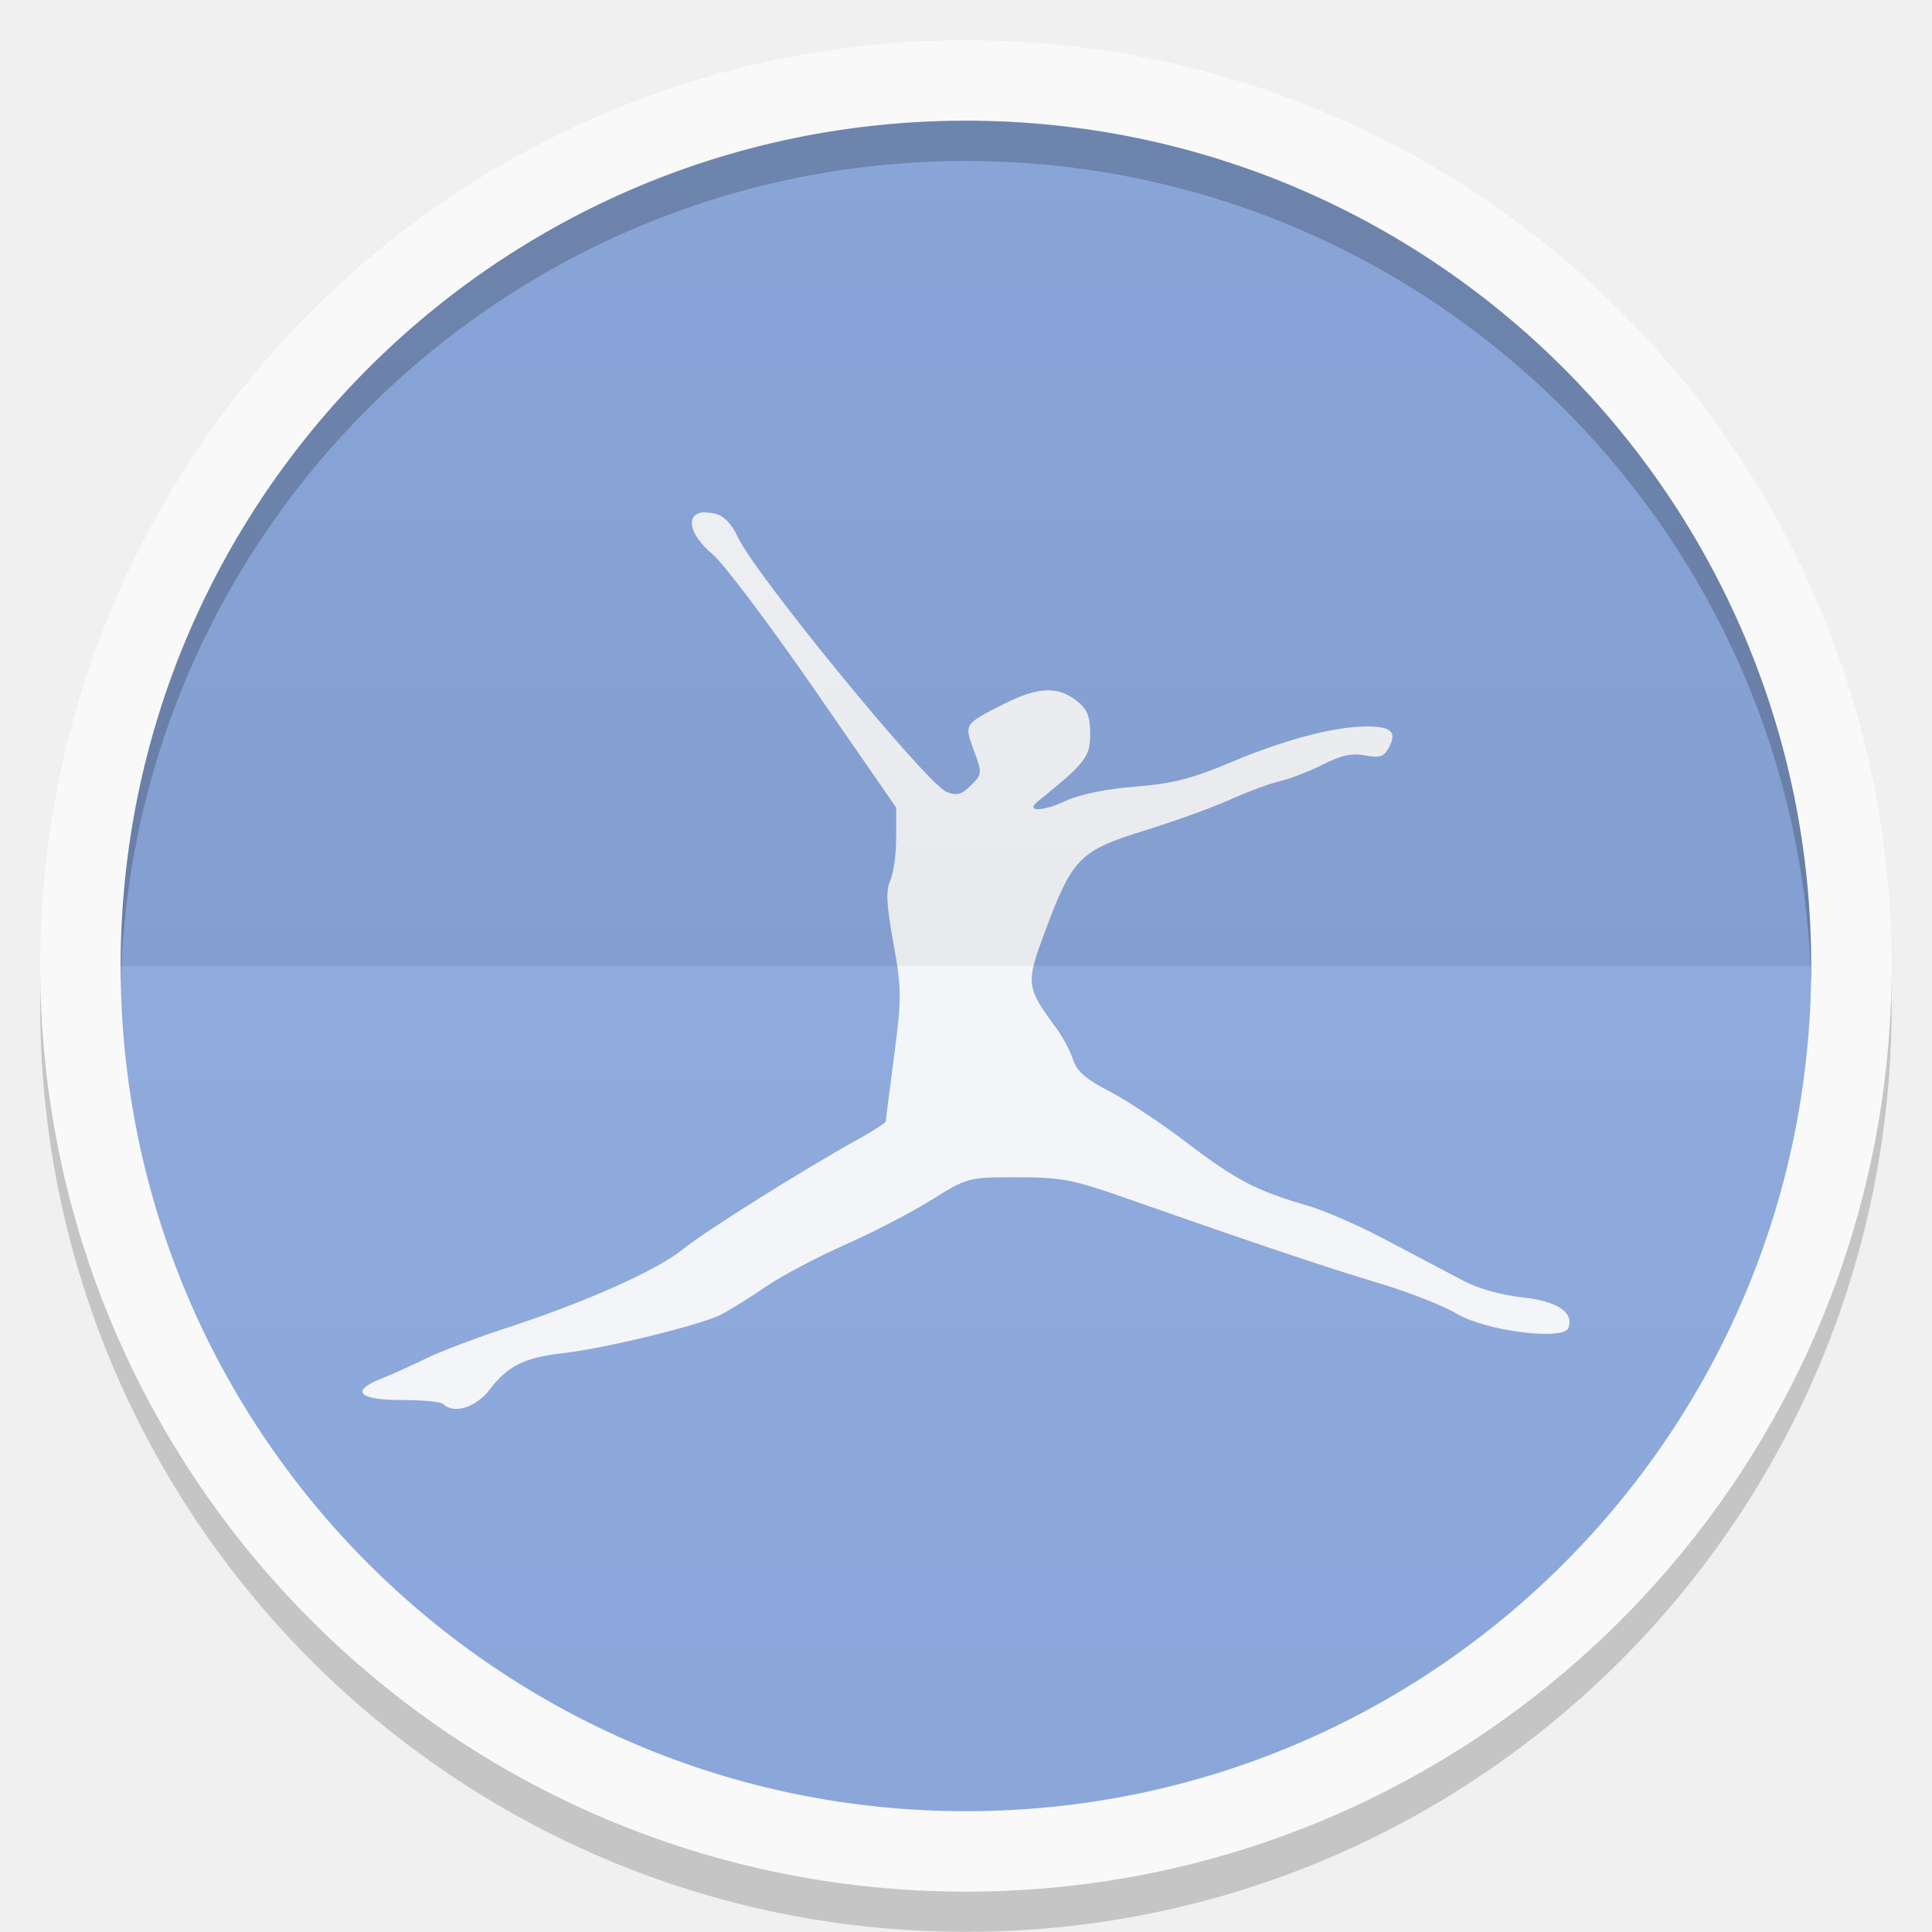
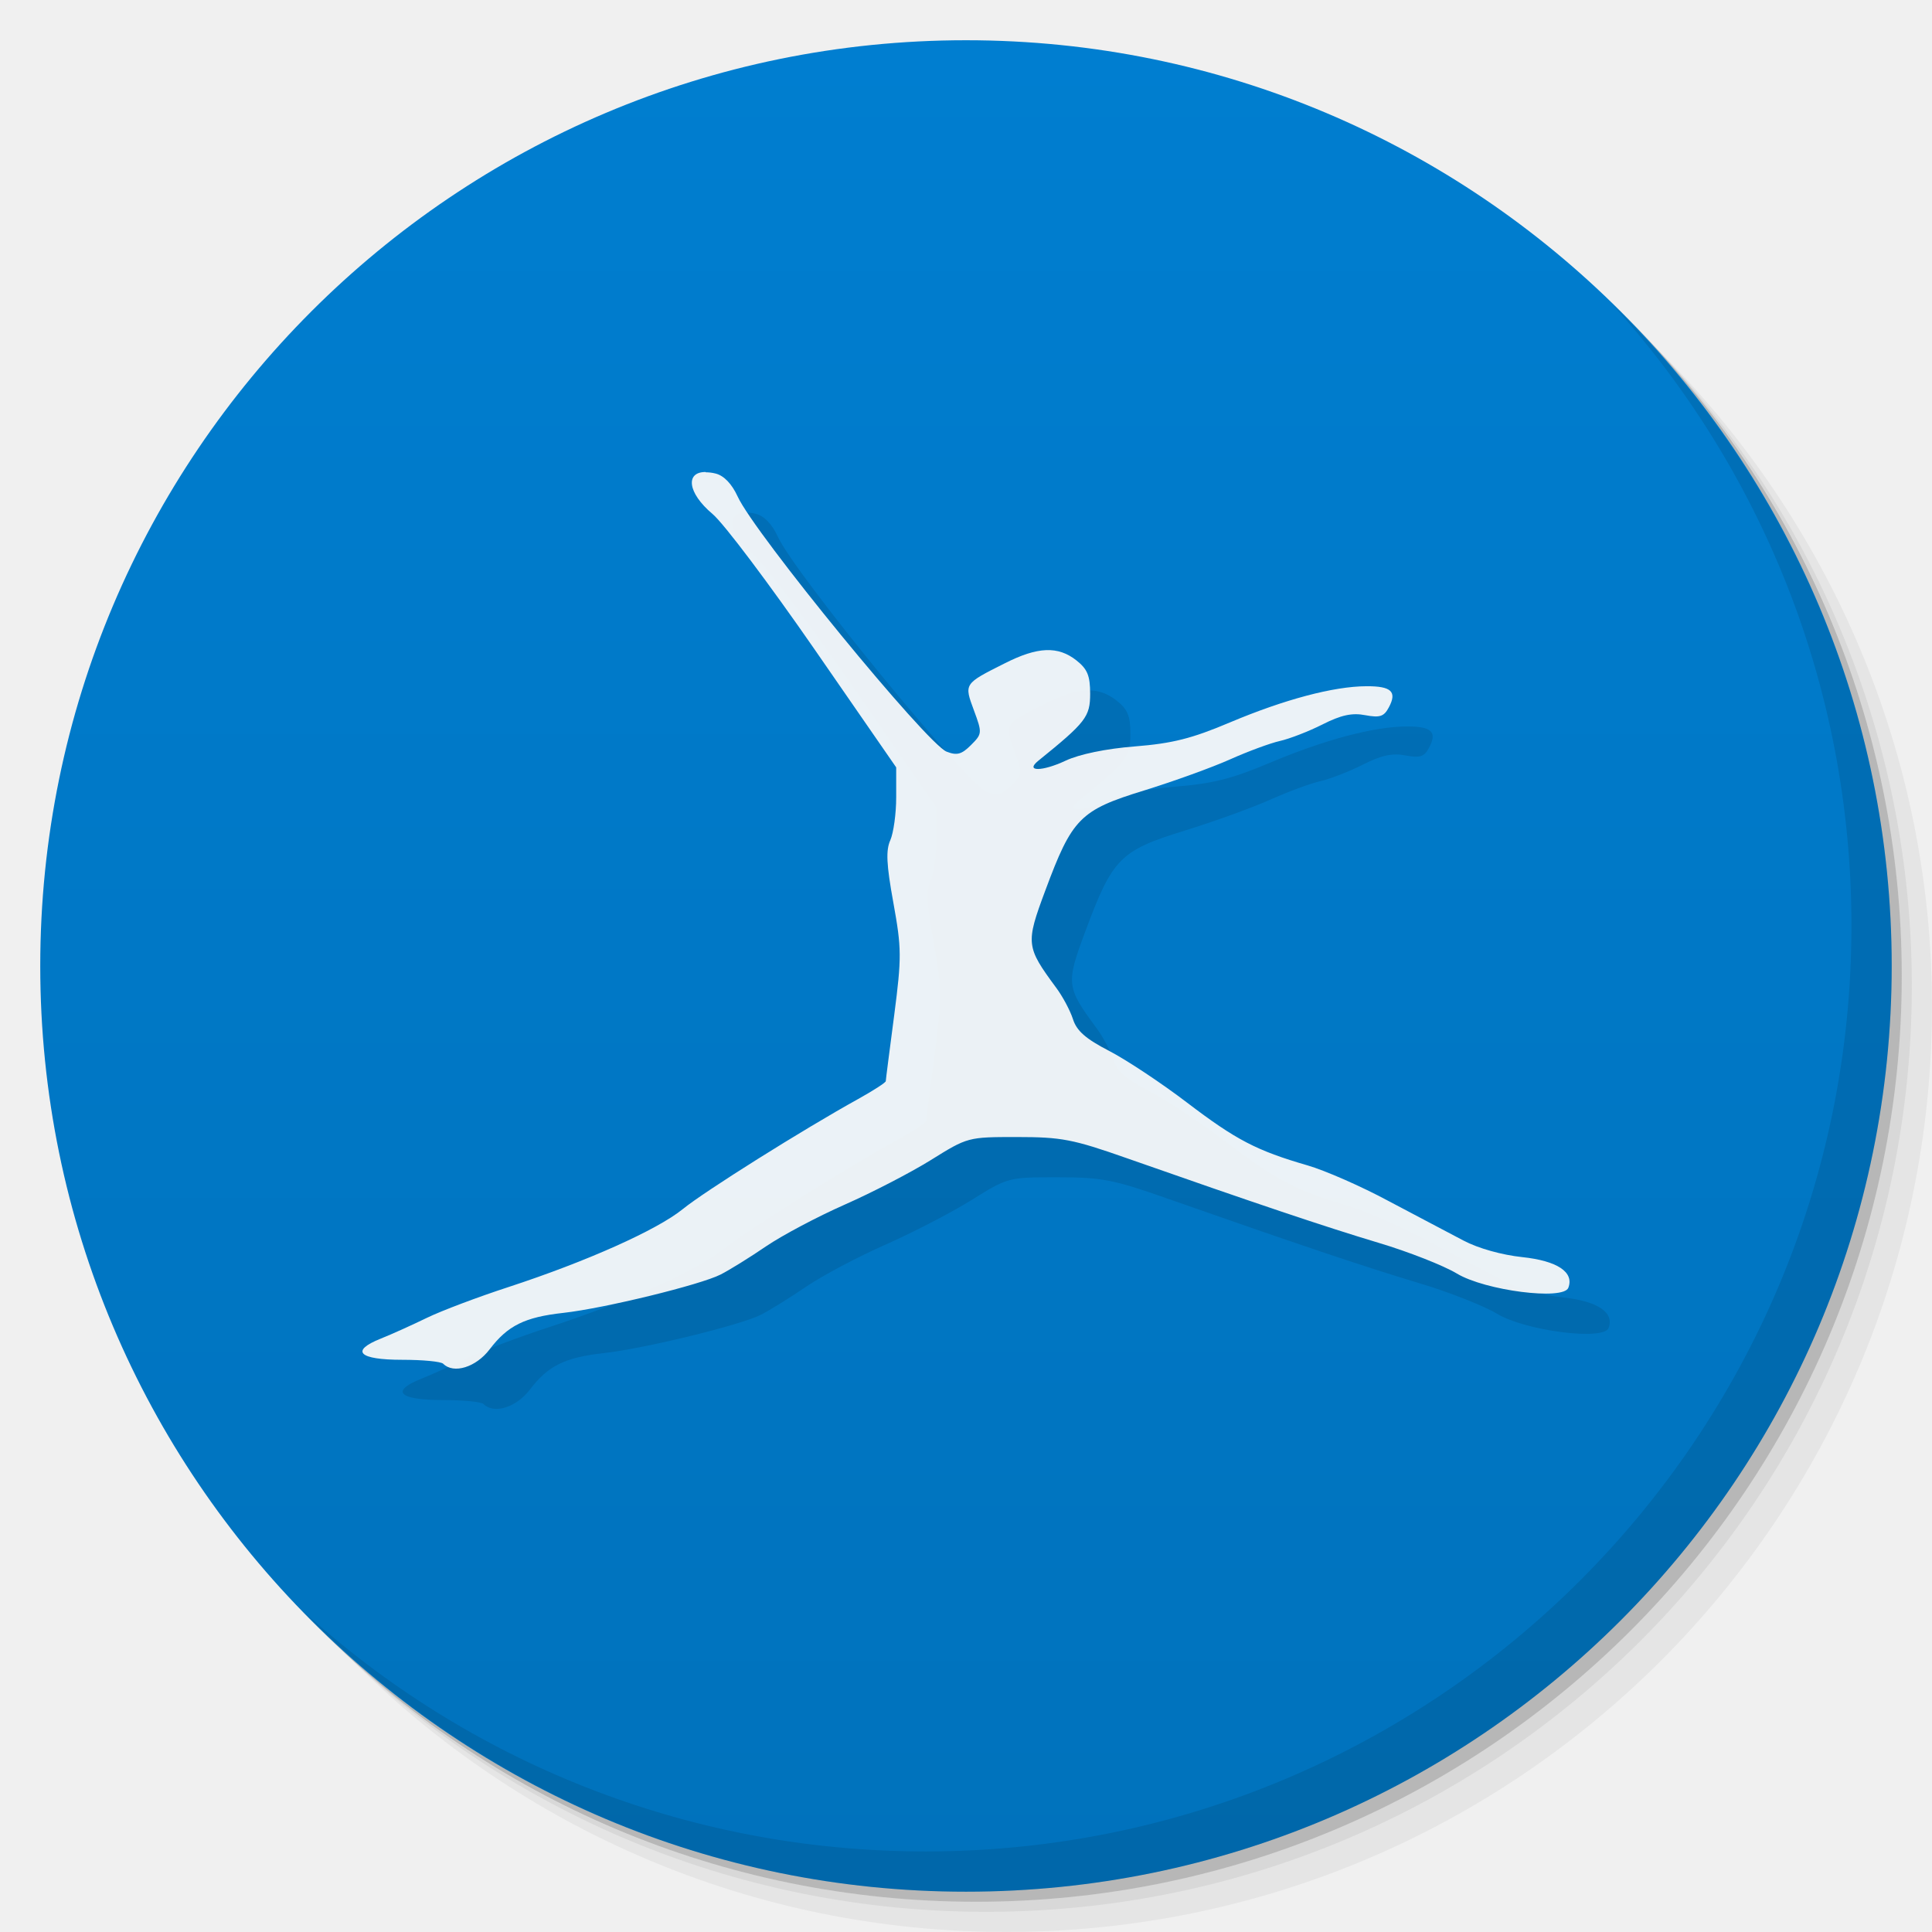
- <svg xmlns="http://www.w3.org/2000/svg" xmlns:xlink="http://www.w3.org/1999/xlink" width="48" viewBox="0 0 13.547 13.547" height="48">
-   <defs>
-     <clipPath>
-       <path d="M 92.311,355.545 L 479.511,355.545 L 479.511,68.185 L 92.311,68.185 L 92.311,355.545 z" />
-     </clipPath>
-     <clipPath>
-       <path d="M 93.311,69.185 L 478.511,69.185 L 478.511,354.545 L 93.311,354.545 L 93.311,69.185 z" />
-     </clipPath>
-     <clipPath>
-       <path d="M 93.311,354.545 L 478.511,354.545 L 478.511,69.185 L 93.311,69.185 L 93.311,354.545 z" />
-     </clipPath>
-     <clipPath>
-       <path d="M 95.311,352.545 L 476.403,352.545 L 476.403,71.423 L 95.311,71.423 L 95.311,352.545 z" />
-     </clipPath>
-     <clipPath>
-       <rect height="96" x="-100" width="96" fill="#fff" />
-     </clipPath>
-     <clipPath>
-       <path d="M 54.1,12.5 12.9,54.7 C -2.7,70.3 23,69 32.3,74.9 36.6,77.7 18.5,81.3 22.2,85 c 3.6,3.7 21.7,7.1 25.3,10.7 3.6,3.7 -7.3,7.6 -3.7,11.3 3.5,3.7 11.9,0.2 13.4,8.6 1.1,6.2 15.4,3.1 21.8,-2.2 4,-3.4 -6.9,-3.4 -3.3,-7.1 9,-9.1 17,-4.1 20.3,-12.5 1.8,-4.5 -13.6,-7.7 -9.5,-10.6 9.8,-6.9 45.8,-10.4 29.2,-27 L 73,12.5 c -5.3,-5 -14,-5 -18.9,0 z m -9.9,64.7 c 0.9,0 30.8,4 19.3,7.1 -4.4,1.2 -24.6,-7.1 -19.3,-7.1 z m 57.2,16.6 c 0,2.1 16.3,3.3 15.4,-0.5 -1.3,-6.4 -13.6,-5.9 -15.4,0.5 z m -69.5,11.1 c 3.7,3.2 9.3,-0.7 11.1,-5.2 -3.6,-4.7 -16.9,0.3 -11.1,5.2 z m 67.5,-6.7 c -4.6,4.2 0.8,8.6 5.3,5.7 1.2,-0.8 -0.1,-4.7 -5.3,-5.7 z" />
-     </clipPath>
-     <clipPath>
-       <rect height="84" rx="6" y="6" x="6" width="84" fill="#fff" />
-     </clipPath>
-     <clipPath>
-       <rect height="20" rx="2" y="1" x="1" width="20" fill="#fff" fill-rule="evenodd" />
-     </clipPath>
-     <clipPath>
-       <path d="M -670.14,51.863 L -114.616,405.003 L -257.111,510.326 L -514.221,-71.013 L -670.14,51.863 z" />
-     </clipPath>
-     <clipPath>
-       <rect height="96" x="-100" width="96" fill="#fff" />
-     </clipPath>
-     <clipPath>
-       <rect height="84" rx="6" y="6" x="6" width="84" fill="#fff" />
-     </clipPath>
-     <clipPath>
-       <rect height="20" rx="2" y="1" x="1" width="20" fill="#fff" fill-rule="evenodd" />
-     </clipPath>
-     <linearGradient xlink:href="#1" id="0" gradientUnits="userSpaceOnUse" y1="24" x2="0" y2="48" gradientTransform="matrix(0.2822222,0,0,0.2822222,6.7399158e-7,-6.3183333e-6)" />
+ <svg xmlns="http://www.w3.org/2000/svg" xmlns:xlink="http://www.w3.org/1999/xlink" width="48" viewBox="0 0 13.547 13.547" height="48" id="svg2" version="1.1">
+   <defs id="defs4">
+     <linearGradient id="linearGradient4006">
+       <stop style="stop-color:#0072bc;stop-opacity:1;" offset="0" id="stop4008" />
+       <stop style="stop-color:#007ed0;stop-opacity:1;" offset="1" id="stop4010" />
+     </linearGradient>
+     <linearGradient id="linearGradient4025">
+       <stop style="stop-color:#5a5a5a;stop-opacity:1;" offset="0" id="stop4027" />
+       <stop style="stop-color:#646464;stop-opacity:1;" offset="1" id="stop4029" />
+     </linearGradient>
+     <linearGradient id="linearGradient3969">
+       <stop style="stop-color:#ab002d;stop-opacity:1;" offset="0" id="stop3971" />
+       <stop style="stop-color:#c00033;stop-opacity:1;" offset="1" id="stop3973" />
+     </linearGradient>
+     <linearGradient id="linearGradient3944">
+       <stop style="stop-color:#ea635d;stop-opacity:1;" offset="0" id="stop3946" />
+       <stop style="stop-color:#f96963;stop-opacity:1;" offset="1" id="stop3948" />
+     </linearGradient>
+     <linearGradient id="0">
+       <stop stop-color="#198ba6" id="stop7" />
+       <stop offset="1" stop-color="#42c9e7" id="stop9" />
+     </linearGradient>
+     <clipPath id="clipPath11">
+       <path d="m 489.217,197.275 c -2.603,0 -3.953,-1.367 -3.953,-3.971 l 0,0 0,-1.034 c 0,-2.604 1.35,-3.971 3.953,-3.971 l 0,0 1.035,0 c 2.62,0 3.97,1.367 3.97,3.971 l 0,0 0,1.034 c 0,2.604 -1.35,3.971 -3.97,3.971 l 0,0 -1.035,0 z" id="path13" />
+     </clipPath>
    <linearGradient id="1">
-       <stop stop-color="#ffffff" />
-       <stop offset="1" stop-color="#ffffff" stop-opacity="0" />
-     </linearGradient>
-     <linearGradient xlink:href="#3" id="2" y1="24" x2="0" y2="48" gradientUnits="userSpaceOnUse" gradientTransform="matrix(-0.2822222,0,0,-0.2822222,13.54666,13.54667)" />
-     <linearGradient id="3">
-       <stop />
-       <stop offset="1" stop-opacity="0" />
-     </linearGradient>
+       <stop stop-color="#620000" id="stop16" offset="0" style="stop-color:#f96963;stop-opacity:1;" />
+       <stop offset="1" stop-color="#dd0f0f" id="stop18" style="stop-color:#f96963;stop-opacity:1;" />
+     </linearGradient>
+     <clipPath id="clipPath20">
+       <rect y="223" x="307" height="42" width="42" transform="matrix(0,1,-1,0,0,0)" fill="url(#2)" color="#bebebe" rx="9" id="rect22" />
+     </clipPath>
+     <linearGradient xlink:href="#1" id="2" gradientUnits="userSpaceOnUse" gradientTransform="matrix(0.175,0,0,0.175,302.8,216)" y1="280" x2="0" y2="40" />
+     <clipPath id="clipPath25">
+       <rect y="85" x="433" height="22" width="22" fill="url(#3)" color="#bebebe" rx="4" id="rect27" />
+     </clipPath>
+     <linearGradient xlink:href="#1" id="3" gradientUnits="userSpaceOnUse" gradientTransform="matrix(0.0875,0,0,0.0875,430.9,81.5)" y1="291.43" x2="0" y2="40" />
+     <clipPath id="clipPath30">
+       <rect width="30" height="30" x="433" y="37" fill="url(#4)" color="#bebebe" rx="6" id="rect32" />
+     </clipPath>
+     <linearGradient xlink:href="#1" id="4" gradientUnits="userSpaceOnUse" gradientTransform="matrix(0.1193182,0,0,0.1193182,430.1364,32.22727)" y1="291.43" x2="0" y2="40" />
+     <clipPath id="clipPath35">
+       <rect width="16" height="16" x="304" y="212" transform="matrix(0,1,-1,0,0,0)" fill="url(#5)" color="#bebebe" rx="3" id="rect37" />
+     </clipPath>
+     <linearGradient xlink:href="#1" id="5" gradientUnits="userSpaceOnUse" gradientTransform="matrix(0.06666667,0,0,0.06666667,302.4,209.3333)" y1="280" x2="0" y2="40" />
+     <clipPath id="clipPath40">
+       <rect y="46" x="34" height="220" width="220" fill="url(#6)" color="#bebebe" rx="50" id="rect42" />
+     </clipPath>
+     <linearGradient xlink:href="#1" id="6" gradientUnits="userSpaceOnUse" gradientTransform="translate(0,-4)" y1="280" x2="0" y2="40" />
+     <clipPath id="clipPath45">
+       <rect y="142" x="290" height="60" width="60" fill="url(#7)" color="#bebebe" rx="12.5" id="rect47" />
+     </clipPath>
+     <linearGradient xlink:href="#1" id="7" gradientUnits="userSpaceOnUse" y1="204" x2="0" y2="140" />
+     <clipPath id="clipPath50">
+       <rect width="88" height="88" x="292" y="32" fill="url(#8)" color="#bebebe" rx="18" id="rect52" />
+     </clipPath>
+     <linearGradient xlink:href="#1" id="8" gradientUnits="userSpaceOnUse" y1="124" x2="0" y2="28" />
+     <clipPath id="clipPath55">
+       <rect y="101" x="417" height="22" width="22" fill="url(#9)" color="#bebebe" rx="5" id="rect57" />
+     </clipPath>
+     <linearGradient xlink:href="#1" id="9" gradientUnits="userSpaceOnUse" gradientTransform="matrix(0.0875,0,0,0.0875,414.9,97.5)" y1="302.86" x2="0" y2="28.571" />
+     <clipPath id="clipPath60">
+       <rect width="30" height="30" x="417" y="53" fill="url(#A)" color="#bebebe" rx="7" id="rect62" />
+     </clipPath>
+     <linearGradient xlink:href="#1" id="A" gradientUnits="userSpaceOnUse" gradientTransform="matrix(0.1193182,0,0,0.1193182,414.1364,48.22727)" y1="299.81" x2="0" y2="31.619" />
+     <use id="B" opacity="0.2" fill="#ffffff" xlink:href="#U" />
+     <clipPath id="clipPath66">
+       <use xlink:href="#B" transform="matrix(8,0,0,8,-2141.576,-54.42424)" id="use68" />
+     </clipPath>
+     <clipPath id="clipPath70">
+       <use xlink:href="#B" id="use72" />
+     </clipPath>
+     <use id="C" fill="none" xlink:href="#U" />
+     <clipPath id="clipPath75">
+       <use xlink:href="#C" id="use77" />
+     </clipPath>
+     <clipPath id="clipPath79">
+       <use transform="matrix(8,0,0,8,-2141.576,-54.42424)" xlink:href="#C" id="use81" />
+     </clipPath>
+     <use id="D" fill="none" xlink:href="#U" />
+     <clipPath id="clipPath84">
+       <use xlink:href="#D" id="use86" />
+     </clipPath>
+     <clipPath id="clipPath88">
+       <use transform="matrix(8,0,0,8,-2141.576,-54.42424)" xlink:href="#D" id="use90" />
+     </clipPath>
+     <use id="E" fill="none" xlink:href="#U" />
+     <clipPath id="clipPath93">
+       <use xlink:href="#E" id="use95" />
+     </clipPath>
+     <clipPath id="clipPath97">
+       <use transform="matrix(8,0,0,8,-2141.576,-54.42424)" xlink:href="#E" id="use99" />
+     </clipPath>
+     <use id="F" fill="none" xlink:href="#U" />
+     <clipPath id="clipPath102">
+       <use xlink:href="#F" id="use104" />
+     </clipPath>
+     <clipPath id="clipPath106">
+       <use transform="matrix(8,0,0,8,-2141.576,-54.42424)" xlink:href="#F" id="use108" />
+     </clipPath>
+     <use id="G" fill="none" xlink:href="#U" />
+     <clipPath id="clipPath111">
+       <use xlink:href="#G" id="use113" />
+     </clipPath>
+     <clipPath id="clipPath115">
+       <use transform="matrix(8,0,0,8,-2141.576,-54.42424)" xlink:href="#G" id="use117" />
+     </clipPath>
+     <use id="H" fill="none" xlink:href="#U" />
+     <clipPath id="clipPath120">
+       <use xlink:href="#H" id="use122" />
+     </clipPath>
+     <clipPath id="clipPath124">
+       <use transform="matrix(8,0,0,8,-2141.576,-54.42424)" xlink:href="#H" id="use126" />
+     </clipPath>
+     <use id="I" fill="none" xlink:href="#U" />
+     <clipPath id="clipPath129">
+       <use xlink:href="#I" id="use131" />
+     </clipPath>
+     <clipPath id="clipPath133">
+       <rect y="223" x="307" height="42" width="42" transform="matrix(0,1,-1,0,0,0)" fill="url(#2)" color="#bebebe" rx="9" id="rect135" />
+     </clipPath>
+     <clipPath id="clipPath137">
+       <rect y="85" x="433" height="22" width="22" fill="url(#3)" color="#bebebe" rx="4" id="rect139" />
+     </clipPath>
+     <clipPath id="clipPath141">
+       <rect width="30" height="30" x="433" y="37" fill="url(#4)" color="#bebebe" rx="6" id="rect143" />
+     </clipPath>
+     <clipPath id="clipPath145">
+       <rect width="16" height="16" x="304" y="212" transform="matrix(0,1,-1,0,0,0)" fill="url(#5)" color="#bebebe" rx="3" id="rect147" />
+     </clipPath>
+     <clipPath id="clipPath149">
+       <rect y="46" x="34" height="220" width="220" fill="url(#6)" color="#bebebe" rx="50" id="rect151" />
+     </clipPath>
+     <clipPath id="clipPath153">
+       <rect y="142" x="290" height="60" width="60" fill="url(#7)" color="#bebebe" rx="12.5" id="rect155" />
+     </clipPath>
+     <clipPath id="clipPath157">
+       <rect width="88" height="88" x="292" y="32" fill="url(#8)" color="#bebebe" rx="18" id="rect159" />
+     </clipPath>
+     <clipPath id="clipPath161">
+       <rect y="101" x="417" height="22" width="22" fill="url(#9)" color="#bebebe" rx="5" id="rect163" />
+     </clipPath>
+     <clipPath id="clipPath165">
+       <rect width="30" height="30" x="417" y="53" fill="url(#A)" color="#bebebe" rx="7" id="rect167" />
+     </clipPath>
+     <clipPath id="clipPath169">
+       <use transform="matrix(8,0,0,8,-2141.576,-54.42424)" xlink:href="#I" id="use171" />
+     </clipPath>
+     <use id="J" fill="none" xlink:href="#U" />
+     <clipPath id="clipPath174">
+       <use xlink:href="#J" id="use176" />
+     </clipPath>
+     <clipPath id="clipPath178">
+       <use transform="matrix(8,0,0,8,-2141.576,-54.42424)" xlink:href="#J" id="use180" />
+     </clipPath>
+     <use id="K" fill="none" xlink:href="#U" />
+     <clipPath id="clipPath183">
+       <use xlink:href="#K" id="use185" />
+     </clipPath>
+     <clipPath id="clipPath187">
+       <use transform="matrix(8,0,0,8,-2141.576,-54.42424)" xlink:href="#K" id="use189" />
+     </clipPath>
+     <use id="L" fill="none" xlink:href="#U" />
+     <clipPath id="clipPath192">
+       <use xlink:href="#L" id="use194" />
+     </clipPath>
+     <clipPath id="clipPath196">
+       <use transform="matrix(8,0,0,8,-2141.576,-54.42424)" xlink:href="#L" id="use198" />
+     </clipPath>
+     <use id="M" fill="none" xlink:href="#U" />
+     <clipPath id="clipPath201">
+       <use xlink:href="#M" id="use203" />
+     </clipPath>
+     <clipPath id="clipPath205">
+       <use transform="matrix(8,0,0,8,-2141.576,-54.42424)" xlink:href="#M" id="use207" />
+     </clipPath>
+     <use id="N" fill="none" xlink:href="#U" />
+     <clipPath id="clipPath210">
+       <use xlink:href="#N" id="use212" />
+     </clipPath>
+     <clipPath id="clipPath214">
+       <use transform="matrix(8,0,0,8,-2141.576,-54.42424)" xlink:href="#N" id="use216" />
+     </clipPath>
+     <use id="O" fill="none" xlink:href="#U" />
+     <clipPath id="clipPath219">
+       <use xlink:href="#O" id="use221" />
+     </clipPath>
+     <clipPath id="clipPath223">
+       <use transform="matrix(8,0,0,8,-2141.576,-54.42424)" xlink:href="#O" id="use225" />
+     </clipPath>
+     <clipPath id="clipPath227">
+       <path d="m 296,26 a 10,10 0 1 1 -20,0 10,10 0 1 1 20,0 z" id="path229" />
+     </clipPath>
+     <linearGradient gradientUnits="userSpaceOnUse" x2="0" y2="40" y1="280" xlink:href="#Q" id="P" gradientTransform="matrix(.175 0 0 .175 302.8 216)" />
+     <linearGradient id="Q">
+       <stop stop-color="#151515" id="stop233" />
+       <stop offset="1" stop-color="#222" id="stop235" />
+     </linearGradient>
+     <linearGradient gradientUnits="userSpaceOnUse" x2="0" y2="90" y1="230" xlink:href="#Q" id="R" gradientTransform="matrix(.375 0 0 .375 298 16)" />
+     <linearGradient gradientUnits="userSpaceOnUse" x2="0" y2="90" y1="230" xlink:href="#Q" id="S" gradientTransform="matrix(.25 0 0 .25 300 132)" />
+     <clipPath id="clipPath239">
+       <rect height="20" rx="4" y="78" x="434" width="20" color="#bebebe" id="rect241" />
+     </clipPath>
+     <clipPath id="clipPath243">
+       <rect height="22" rx="4" y="77" x="433" width="22" color="#bebebe" id="rect245" />
+     </clipPath>
+     <clipPath id="clipPath247">
+       <rect height="22" rx="5" y="77" x="433" width="22" color="#bebebe" id="rect249" />
+     </clipPath>
+     <clipPath id="clipPath251">
+       <rect height="30" rx="6" y="29" x="433" width="30" color="#bebebe" id="rect253" />
+     </clipPath>
+     <clipPath id="clipPath255">
+       <rect transform="matrix(0 -1 1 0 0 0)" height="60" rx="12.5" y="142" x="306" width="60" fill="url(#S)" color="#bebebe" id="rect257" />
+     </clipPath>
+     <clipPath id="clipPath259">
+       <rect height="90" rx="18.75" y="31" x="307" width="90" fill="url(#R)" color="#bebebe" id="rect261" />
+     </clipPath>
+     <clipPath id="clipPath263">
+       <rect height="30" rx="4" y="29" x="433" width="30" opacity="0.2" fill="#6d6d6d" color="#bebebe" id="rect265" />
+     </clipPath>
+     <clipPath id="clipPath267">
+       <rect height="22" rx="3" y="77" x="433" width="22" opacity="0.2" fill="#6d6d6d" color="#bebebe" id="rect269" />
+     </clipPath>
+     <clipPath id="clipPath271">
+       <path d="m 144,70 c -49.706,0 -90,40.294 -90,90 0,49.706 40.294,90 90,90 49.706,0 90,-40.294 90,-90 0,-49.706 -40.294,-90 -90,-90 z m 0,32.188 c 32.033,0 58,25.967 58,58 0,32.033 -25.967,58 -58,58 -32.033,0 -58,-25.967 -58,-58 0,-32.033 25.967,-58 58,-58 z" id="path273" />
+     </clipPath>
+     <clipPath id="clipPath275">
+       <path d="m 152,204 a 8,8 0 1 1 -16,0 8,8 0 1 1 16,0 z" id="path277" />
+     </clipPath>
+     <clipPath id="clipPath279">
+       <rect height="16" rx="3" y="116" x="432" width="16" color="#bebebe" id="rect281" />
+     </clipPath>
+     <clipPath id="clipPath283">
+       <path d="m 145,215 c 33.137,0 60,-26.863 60,-60 0,-33.137 -26.863,-60 -60,-60 -33.137,0 -60,26.863 -60,60 0,12.507 3.829,24.106 10.375,33.719 L 89,211 111.281,204.625 C 120.894,211.172 132.493,215 145,215 z" id="path285" />
+     </clipPath>
+     <clipPath id="clipPath287">
+       <path d="m 98.031,23.191 c -41.492,1.052 -74.844,35.068 -74.844,76.812 0,42.407 34.406,76.812 76.812,76.812 42.407,0 76.812,-34.406 76.812,-76.812 0,-42.407 -34.406,-76.812 -76.812,-76.812 -0.663,0 -1.31,-0.017 -1.969,0 z M 100,50.66 c 27.245,0 49.344,22.099 49.344,49.344 -1e-5,27.245 -22.099,49.344 -49.344,49.344 -27.245,-1e-5 -49.344,-22.099 -49.344,-49.344 0,-27.245 22.099,-49.344 49.344,-49.344 z" id="path289" />
+     </clipPath>
+     <clipPath id="clipPath291">
+       <rect height="16" rx="2" y="116" x="432" width="16" opacity="0.2" fill="#6d6d6d" color="#bebebe" id="rect293" />
+     </clipPath>
+     <clipPath id="clipPath295">
+       <rect height="240" rx="50" y="36" x="24" width="240" fill="#986767" color="#bebebe" id="rect297" />
+     </clipPath>
+     <clipPath id="clipPath299">
+       <rect transform="rotate(90)" height="42" rx="9" y="223" x="307" width="42" fill="url(#P)" color="#bebebe" id="rect301" />
+     </clipPath>
+     <linearGradient xlink:href="#0" id="T" gradientUnits="userSpaceOnUse" gradientTransform="matrix(1.210546,0,0,1.212299,-131.3481,-325.0735)" y1="279.1" x2="0" y2="268.33" />
+     <path id="U" d="m 296,26 a 10,10 0 1 1 -20,0 10,10 0 1 1 20,0 z" color="#000000" />
+     <linearGradient xlink:href="#W" id="V" y1="46.752" x2="0" y2="-24.433" gradientUnits="userSpaceOnUse" />
+     <linearGradient id="W">
+       <stop stop-color="#c7c7c7" id="stop307" />
+       <stop offset="1" stop-color="#dedede" id="stop309" />
+     </linearGradient>
+     <linearGradient xlink:href="#W" id="linearGradient3312" gradientUnits="userSpaceOnUse" y1="46.752" x2="0" y2="-24.433" gradientTransform="matrix(0.2363048,0,0,0.1863373,-11.35038,4.834975)" />
+     <linearGradient xlink:href="#W-1" id="linearGradient3312-3" gradientUnits="userSpaceOnUse" y1="46.752" x2="0" y2="-24.433" gradientTransform="matrix(0.2363048,0,0,0.1863373,-11.35038,4.834975)" />
+     <linearGradient id="W-1">
+       <stop stop-color="#c7c7c7" id="stop307-9" />
+       <stop offset="1" stop-color="#dedede" id="stop309-6" />
+     </linearGradient>
+     <linearGradient xlink:href="#1" id="linearGradient3938" x1="7.056" y1="13.264" x2="6.773" y2="0.282" gradientUnits="userSpaceOnUse" />
+     <linearGradient xlink:href="#linearGradient3944" id="linearGradient3990" gradientUnits="userSpaceOnUse" x1="-25.5" y1="15" x2="-25.5" y2="11" />
+     <linearGradient xlink:href="#linearGradient3944" id="linearGradient3992" gradientUnits="userSpaceOnUse" x1="-25.5" y1="15" x2="-25.5" y2="11" gradientTransform="matrix(15.33333,0,0,11.5,415,-125.5)" />
+     <linearGradient xlink:href="#linearGradient3944" id="linearGradient4001" gradientUnits="userSpaceOnUse" x1="-25.5" y1="15" x2="-25.5" y2="11" />
+     <linearGradient xlink:href="#linearGradient3944" id="linearGradient4008" gradientUnits="userSpaceOnUse" x1="-25.5" y1="15" x2="-25.5" y2="11" />
+     <linearGradient xlink:href="#linearGradient3944" id="linearGradient4013" gradientUnits="userSpaceOnUse" x1="-25.5" y1="15" x2="-25.5" y2="11" />
+     <linearGradient xlink:href="#linearGradient3944" id="linearGradient4015" gradientUnits="userSpaceOnUse" x1="-25.5" y1="15" x2="-25.5" y2="11" gradientTransform="matrix(15.33333,0,0,11.5,415,-125.5)" />
+     <linearGradient xlink:href="#linearGradient3944" id="linearGradient4022" gradientUnits="userSpaceOnUse" x1="-25.5" y1="15" x2="-25.5" y2="11" />
+     <linearGradient xlink:href="#linearGradient3944" id="linearGradient4024" gradientUnits="userSpaceOnUse" x1="-25.5" y1="15" x2="-25.5" y2="11" gradientTransform="matrix(15.33333,0,0,11.5,415,-125.5)" />
+     <linearGradient xlink:href="#linearGradient3944" id="linearGradient4031" gradientUnits="userSpaceOnUse" x1="-25.5" y1="15" x2="-25.5" y2="11" />
+     <linearGradient xlink:href="#linearGradient3944" id="linearGradient4036" gradientUnits="userSpaceOnUse" x1="-25.5" y1="15" x2="-25.5" y2="11" />
+     <linearGradient xlink:href="#linearGradient3798" id="linearGradient3804" x1="24" y1="47" x2="24" y2="1" gradientUnits="userSpaceOnUse" />
+     <linearGradient id="linearGradient3798">
+       <stop style="stop-color:#4c8ef2;stop-opacity:1;" offset="0" id="stop3800" />
+       <stop style="stop-color:#5f9af3;stop-opacity:1;" offset="1" id="stop3802" />
+     </linearGradient>
+     <linearGradient gradientTransform="matrix(0.2822222,0,0,0.2822222,-17.27378,1.581336)" y2="1" x2="24" y1="47" x1="24" gradientUnits="userSpaceOnUse" id="linearGradient3258" xlink:href="#linearGradient3798" />
+     <linearGradient xlink:href="#1-4" id="linearGradient3017" gradientUnits="userSpaceOnUse" gradientTransform="matrix(1.10525,0,0,1.10525,-134.2788,-295.7618)" y1="279.1" x2="0" y2="268.33" />
+     <linearGradient id="1-4">
+       <stop stop-color="#3c8610" id="stop8" />
+       <stop offset="1" stop-color="#54bc16" id="stop10" />
+     </linearGradient>
+     <linearGradient y2="268.33" x2="0" y1="279.1" gradientTransform="matrix(1.10525,0,0,1.10525,-150.5101,-295.4647)" gradientUnits="userSpaceOnUse" id="linearGradient3035" xlink:href="#1-4" />
+     <linearGradient xlink:href="#0-5" id="1-6" gradientUnits="userSpaceOnUse" gradientTransform="matrix(1.10525,0,0,1.10525,-151.4622,-297.8183)" y1="279.1" x2="0" y2="268.33" />
+     <linearGradient id="0-5">
+       <stop stop-color="#6b0118" id="stop7-3" />
+       <stop offset="1" stop-color="#ab002d" id="stop9-1" />
+     </linearGradient>
+     <linearGradient xlink:href="#1-9" id="0-3" gradientUnits="userSpaceOnUse" y1="24" x2="0" y2="48" gradientTransform="matrix(0.2822222,0,0,0.2822222,6.7399158e-7,-6.3183333e-6)" />
+     <linearGradient id="1-9">
+       <stop stop-color="#ffffff" id="stop56" />
+       <stop offset="1" stop-color="#ffffff" stop-opacity="0" id="stop58" />
+     </linearGradient>
+     <linearGradient xlink:href="#3-4" id="2-1" y1="24" x2="0" y2="48" gradientUnits="userSpaceOnUse" gradientTransform="matrix(-0.2822222,0,0,-0.2822222,13.54666,13.54667)" />
+     <linearGradient id="3-4">
+       <stop id="stop62" />
+       <stop offset="1" stop-opacity="0" id="stop64" />
+     </linearGradient>
+     <linearGradient xlink:href="#3-4" id="linearGradient3242" gradientUnits="userSpaceOnUse" gradientTransform="matrix(-0.2822222,0,0,-0.2822222,0.693593,13.35382)" y1="24" x2="0" y2="48" />
+     <linearGradient xlink:href="#1-9" id="linearGradient3245" gradientUnits="userSpaceOnUse" gradientTransform="matrix(0.2822222,0,0,0.2822222,-9.47525,5.281535)" y1="24" x2="0" y2="48" />
+     <linearGradient xlink:href="#linearGradient4006" id="linearGradient4012" x1="-27" y1="13" x2="-24" y2="13" gradientUnits="userSpaceOnUse" />
  </defs>
-   <g>
-     <rect width="12.982" x="0.282" y="0.564" rx="6.491" height="12.982" opacity="0.18" fill-rule="evenodd" />
-     <rect height="12.982" rx="6.491" y="0.282" x="0.282" width="12.982" fill="#f9f9f9" fill-rule="evenodd" />
+   <g id="layer1">
+     <path style="opacity:0.05;fill:#000000;fill-opacity:1;stroke:none" d="M 25,2 C 12.297,2 2,12.297 2,25 2,31.367 4.601,37.117 8.781,41.281 12.866,44.994 18.296,47.25 24.25,47.25 c 12.703,0 23,-10.297 23,-23 0,-5.954 -2.256,-11.384 -5.969,-15.469 C 37.117,4.601 31.367,2 25,2 z M 41.281,8.781 C 45.136,12.894 47.5,18.419 47.5,24.5 c 0,12.703 -10.297,23 -23,23 C 18.419,47.5 12.894,45.136 8.781,41.281 12.941,45.425 18.665,48 25,48 37.703,48 48,37.703 48,25 48,18.665 45.425,12.941 41.281,8.781 z" transform="scale(0.2822222,0.2822222)" id="path3978" />
+     <path style="opacity:0.1;fill:#000000;fill-opacity:1;stroke:none" d="M 41.281,8.781 C 44.994,12.866 47.25,18.296 47.25,24.25 c 0,12.703 -10.297,23 -23,23 -5.954,0 -11.384,-2.256 -15.469,-5.969 C 12.894,45.136 18.419,47.5 24.5,47.5 c 12.703,0 23,-10.297 23,-23 0,-6.081 -2.364,-11.606 -6.219,-15.719 z" transform="scale(0.2822222,0.2822222)" id="path3976" />
+     <path transform="matrix(4.327407,0,0,3.245556,117.1928,-35.34833)" d="m -24,13 a 1.5,2 0 1 1 -3,0 1.5,2 0 1 1 3,0 z" id="path3952" style="opacity:0.2;fill:#000000;fill-opacity:1;stroke:none" />
  </g>
-   <g>
-     <path d="m 12.7,6.773 c 0,-3.273 -2.653,-5.927 -5.927,-5.927 -3.273,0 -5.927,2.654 -5.927,5.927 0,3.273 2.653,5.927 5.927,5.927 3.273,0 5.927,-2.653 5.927,-5.927 z" fill="#8aa6da" />
+   <g id="layer2">
+     <path style="fill:url(#linearGradient4012);fill-opacity:1;stroke:none" id="path3942" d="m -24,13 a 1.5,2 0 1 1 -3,0 1.5,2 0 1 1 3,0 z" transform="matrix(0,-4.327407,3.245556,0,-35.41889,-103.5756)" />
+     <path style="opacity:0.1;fill:#000000;fill-opacity:1;stroke:none" d="M 40.031 7.531 C 43.744 11.616 46 17.046 46 23 C 46 35.703 35.703 46 23 46 C 17.046 46 11.616 43.744 7.531 40.031 C 11.709 44.323 17.538 47 24 47 C 36.703 47 47 36.703 47 24 C 47 17.538 44.323 11.709 40.031 7.531 z " transform="scale(0.2822222,0.2822222)" id="path4027" />
  </g>
-   <g>
-     <path d="m 4.949,3.592 c -0.143,-0.002 -0.131,0.144 0.047,0.294 0.08,0.067 0.401,0.495 0.716,0.95 l 0.572,0.827 0,0.209 c 2.57e-4,0.115 -0.019,0.251 -0.041,0.301 -0.032,0.071 -0.028,0.169 0.021,0.438 0.058,0.321 0.059,0.381 0.006,0.79 -0.032,0.244 -0.059,0.452 -0.059,0.462 0,0.01 -0.087,0.066 -0.193,0.125 -0.385,0.213 -1.078,0.648 -1.23,0.772 -0.181,0.147 -0.676,0.368 -1.223,0.547 -0.212,0.069 -0.469,0.166 -0.57,0.215 -0.101,0.049 -0.246,0.115 -0.324,0.146 -0.218,0.087 -0.156,0.149 0.149,0.149 0.143,0 0.273,0.012 0.288,0.028 0.073,0.073 0.23,0.024 0.325,-0.101 0.127,-0.167 0.246,-0.226 0.517,-0.256 0.288,-0.032 0.962,-0.197 1.103,-0.269 0.061,-0.031 0.205,-0.12 0.319,-0.198 0.115,-0.078 0.363,-0.209 0.551,-0.292 0.188,-0.083 0.46,-0.223 0.603,-0.312 0.26,-0.162 0.261,-0.162 0.606,-0.162 0.31,2.2e-4 0.39,0.015 0.768,0.148 0.9,0.316 1.394,0.482 1.764,0.593 0.212,0.063 0.46,0.161 0.551,0.216 0.199,0.12 0.748,0.19 0.782,0.1 0.042,-0.11 -0.078,-0.189 -0.323,-0.215 -0.142,-0.015 -0.308,-0.061 -0.412,-0.116 -0.096,-0.051 -0.333,-0.175 -0.525,-0.277 C 9.546,8.601 9.29,8.489 9.169,8.454 8.81,8.35 8.667,8.275 8.324,8.014 8.146,7.878 7.9,7.715 7.779,7.652 7.612,7.566 7.549,7.51 7.523,7.427 7.503,7.366 7.45,7.267 7.405,7.207 7.194,6.921 7.191,6.898 7.329,6.528 c 0.189,-0.509 0.244,-0.565 0.693,-0.703 0.207,-0.064 0.478,-0.162 0.603,-0.218 0.125,-0.056 0.282,-0.114 0.349,-0.129 0.067,-0.015 0.202,-0.067 0.299,-0.116 0.13,-0.066 0.208,-0.083 0.3,-0.065 0.102,0.019 0.131,0.01 0.165,-0.054 0.06,-0.111 0.018,-0.15 -0.157,-0.149 -0.23,8.08e-4 -0.575,0.093 -0.955,0.253 -0.269,0.114 -0.405,0.148 -0.668,0.169 -0.204,0.016 -0.39,0.055 -0.486,0.1 -0.164,0.077 -0.287,0.078 -0.192,0.001 0.334,-0.27 0.364,-0.309 0.364,-0.47 0,-0.127 -0.019,-0.173 -0.096,-0.234 -0.129,-0.102 -0.271,-0.097 -0.502,0.02 -0.289,0.145 -0.286,0.143 -0.217,0.33 0.059,0.159 0.058,0.165 -0.021,0.244 -0.065,0.065 -0.098,0.074 -0.17,0.046 -0.139,-0.054 -1.349,-1.532 -1.466,-1.79 -0.04,-0.087 -0.095,-0.145 -0.153,-0.16 -0.027,-0.007 -0.05,-0.009 -0.07,-0.009 z" fill="#f9f9f9" fill-opacity="0.941" />
-   </g>
-   <g>
-     <path d="m 6.773,0.847 c -3.273,0 -5.927,2.653 -5.927,5.927 0,0.047 -0.001,0.095 0,0.141 0.074,-3.209 2.7,-5.786 5.927,-5.786 3.226,0 5.852,2.577 5.927,5.786 0.001,-0.046 0,-0.094 0,-0.141 0,-3.273 -2.654,-5.927 -5.927,-5.927 z" opacity="0.2" />
-     <path d="M 0.847,6.773 C 0.847,10.047 3.5,12.7 6.773,12.7 c 3.273,0 5.927,-2.653 5.927,-5.927 l -11.853,0 z" opacity="0.05" fill="url(#0)" />
-     <path d="m 12.7,6.773 c 0,-3.273 -2.653,-5.927 -5.927,-5.927 -3.273,0 -5.927,2.653 -5.927,5.927 l 11.853,0 z" opacity="0.05" fill="url(#2)" />
+   <g id="layer3">
+     <g transform="translate(0.2822222,1.9259298e-8)" id="use3221" style="fill:#000000;fill-opacity:0.102">
+       <path id="path3225" d="m 4.949,3.592 c -0.143,-0.002 -0.131,0.144 0.047,0.294 0.08,0.067 0.401,0.495 0.716,0.95 l 0.572,0.827 0,0.209 c 2.57e-4,0.115 -0.019,0.251 -0.041,0.301 -0.032,0.071 -0.028,0.169 0.021,0.438 0.058,0.321 0.059,0.381 0.006,0.79 -0.032,0.244 -0.059,0.452 -0.059,0.462 0,0.01 -0.087,0.066 -0.193,0.125 -0.385,0.213 -1.078,0.648 -1.23,0.772 -0.181,0.147 -0.676,0.368 -1.223,0.547 -0.212,0.069 -0.469,0.166 -0.57,0.215 -0.101,0.049 -0.246,0.115 -0.324,0.146 -0.218,0.087 -0.156,0.149 0.149,0.149 0.143,0 0.273,0.012 0.288,0.028 0.073,0.073 0.23,0.024 0.325,-0.101 0.127,-0.167 0.246,-0.226 0.517,-0.256 0.288,-0.032 0.962,-0.197 1.103,-0.269 0.061,-0.031 0.205,-0.12 0.319,-0.198 0.115,-0.078 0.363,-0.209 0.551,-0.292 0.188,-0.083 0.46,-0.223 0.603,-0.312 0.26,-0.162 0.261,-0.162 0.606,-0.162 0.31,2.2e-4 0.39,0.015 0.768,0.148 0.9,0.316 1.394,0.482 1.764,0.593 0.212,0.063 0.46,0.161 0.551,0.216 0.199,0.12 0.748,0.19 0.782,0.1 0.042,-0.11 -0.078,-0.189 -0.323,-0.215 -0.142,-0.015 -0.308,-0.061 -0.412,-0.116 -0.096,-0.051 -0.333,-0.175 -0.525,-0.277 C 9.546,8.601 9.29,8.489 9.169,8.454 8.81,8.35 8.667,8.275 8.324,8.014 8.146,7.878 7.9,7.715 7.779,7.652 7.612,7.566 7.549,7.51 7.523,7.427 7.503,7.366 7.45,7.267 7.405,7.207 7.194,6.921 7.191,6.898 7.329,6.528 c 0.189,-0.509 0.244,-0.565 0.693,-0.703 0.207,-0.064 0.478,-0.162 0.603,-0.218 0.125,-0.056 0.282,-0.114 0.349,-0.129 0.067,-0.015 0.202,-0.067 0.299,-0.116 0.13,-0.066 0.208,-0.083 0.3,-0.065 0.102,0.019 0.131,0.01 0.165,-0.054 0.06,-0.111 0.018,-0.15 -0.157,-0.149 -0.23,8.08e-4 -0.575,0.093 -0.955,0.253 -0.269,0.114 -0.405,0.148 -0.668,0.169 -0.204,0.016 -0.39,0.055 -0.486,0.1 -0.164,0.077 -0.287,0.078 -0.192,0.001 0.334,-0.27 0.364,-0.309 0.364,-0.47 0,-0.127 -0.019,-0.173 -0.096,-0.234 -0.129,-0.102 -0.271,-0.097 -0.502,0.02 -0.289,0.145 -0.286,0.143 -0.217,0.33 0.059,0.159 0.058,0.165 -0.021,0.244 -0.065,0.065 -0.098,0.074 -0.17,0.046 -0.139,-0.054 -1.349,-1.532 -1.466,-1.79 -0.04,-0.087 -0.095,-0.145 -0.153,-0.16 -0.027,-0.007 -0.05,-0.009 -0.07,-0.009 z" style="fill:#000000;fill-opacity:0.102" />
+     </g>
+     <g id="g76" transform="translate(0,-0.2822222)">
+       <path style="fill:#f9f9f9;fill-opacity:0.941" d="m 4.949,3.592 c -0.143,-0.002 -0.131,0.144 0.047,0.294 0.08,0.067 0.401,0.495 0.716,0.95 l 0.572,0.827 0,0.209 c 2.57e-4,0.115 -0.019,0.251 -0.041,0.301 -0.032,0.071 -0.028,0.169 0.021,0.438 0.058,0.321 0.059,0.381 0.006,0.79 -0.032,0.244 -0.059,0.452 -0.059,0.462 0,0.01 -0.087,0.066 -0.193,0.125 -0.385,0.213 -1.078,0.648 -1.23,0.772 -0.181,0.147 -0.676,0.368 -1.223,0.547 -0.212,0.069 -0.469,0.166 -0.57,0.215 -0.101,0.049 -0.246,0.115 -0.324,0.146 -0.218,0.087 -0.156,0.149 0.149,0.149 0.143,0 0.273,0.012 0.288,0.028 0.073,0.073 0.23,0.024 0.325,-0.101 0.127,-0.167 0.246,-0.226 0.517,-0.256 0.288,-0.032 0.962,-0.197 1.103,-0.269 0.061,-0.031 0.205,-0.12 0.319,-0.198 0.115,-0.078 0.363,-0.209 0.551,-0.292 0.188,-0.083 0.46,-0.223 0.603,-0.312 0.26,-0.162 0.261,-0.162 0.606,-0.162 0.31,2.2e-4 0.39,0.015 0.768,0.148 0.9,0.316 1.394,0.482 1.764,0.593 0.212,0.063 0.46,0.161 0.551,0.216 0.199,0.12 0.748,0.19 0.782,0.1 0.042,-0.11 -0.078,-0.189 -0.323,-0.215 -0.142,-0.015 -0.308,-0.061 -0.412,-0.116 -0.096,-0.051 -0.333,-0.175 -0.525,-0.277 C 9.546,8.601 9.29,8.489 9.169,8.454 8.81,8.35 8.667,8.275 8.324,8.014 8.146,7.878 7.9,7.715 7.779,7.652 7.612,7.566 7.549,7.51 7.523,7.427 7.503,7.366 7.45,7.267 7.405,7.207 7.194,6.921 7.191,6.898 7.329,6.528 c 0.189,-0.509 0.244,-0.565 0.693,-0.703 0.207,-0.064 0.478,-0.162 0.603,-0.218 0.125,-0.056 0.282,-0.114 0.349,-0.129 0.067,-0.015 0.202,-0.067 0.299,-0.116 0.13,-0.066 0.208,-0.083 0.3,-0.065 0.102,0.019 0.131,0.01 0.165,-0.054 0.06,-0.111 0.018,-0.15 -0.157,-0.149 -0.23,8.08e-4 -0.575,0.093 -0.955,0.253 -0.269,0.114 -0.405,0.148 -0.668,0.169 -0.204,0.016 -0.39,0.055 -0.486,0.1 -0.164,0.077 -0.287,0.078 -0.192,0.001 0.334,-0.27 0.364,-0.309 0.364,-0.47 0,-0.127 -0.019,-0.173 -0.096,-0.234 -0.129,-0.102 -0.271,-0.097 -0.502,0.02 -0.289,0.145 -0.286,0.143 -0.217,0.33 0.059,0.159 0.058,0.165 -0.021,0.244 -0.065,0.065 -0.098,0.074 -0.17,0.046 -0.139,-0.054 -1.349,-1.532 -1.466,-1.79 -0.04,-0.087 -0.095,-0.145 -0.153,-0.16 -0.027,-0.007 -0.05,-0.009 -0.07,-0.009 z" id="path78" />
+     </g>
  </g>
</svg>
